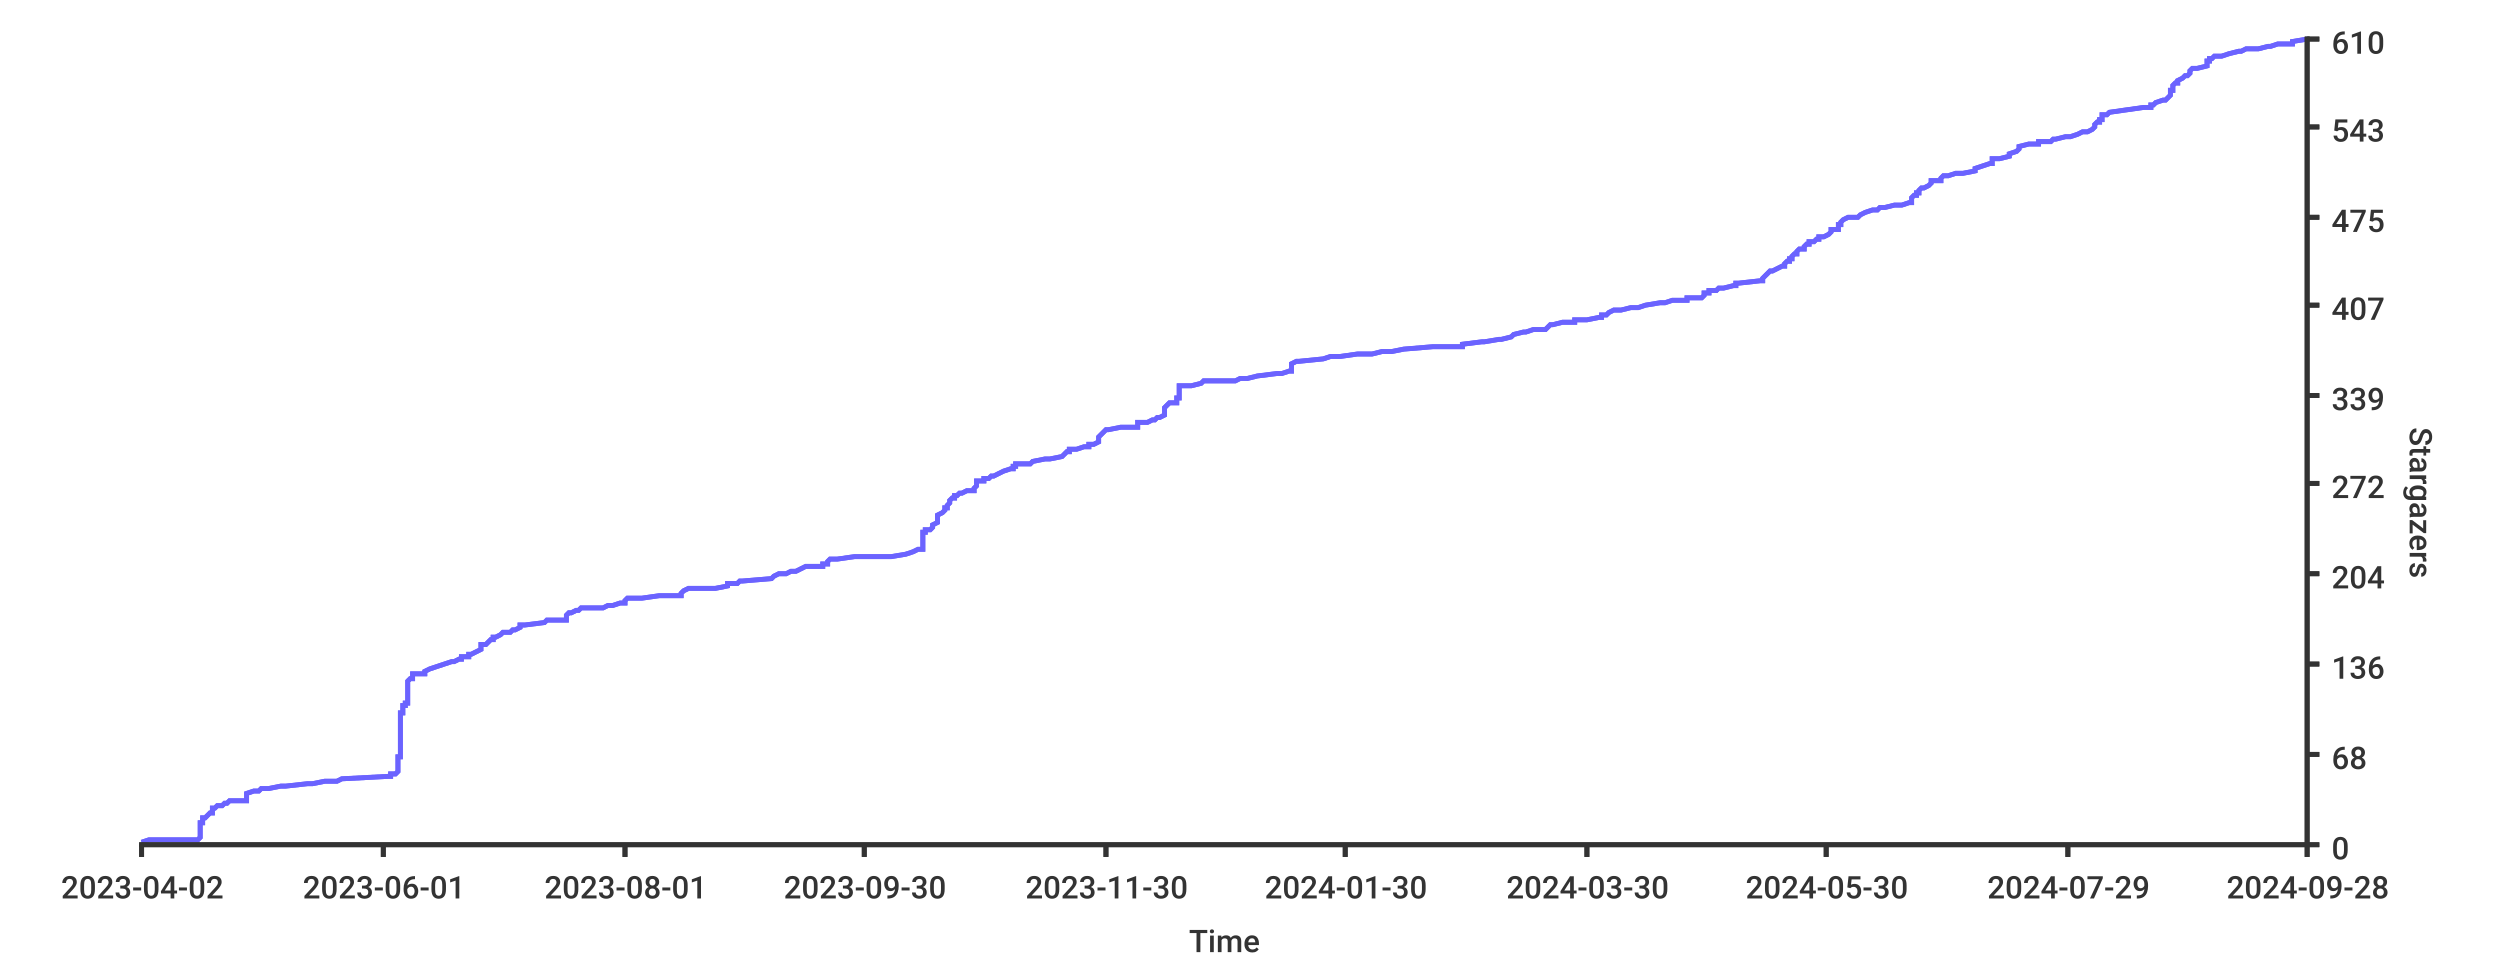
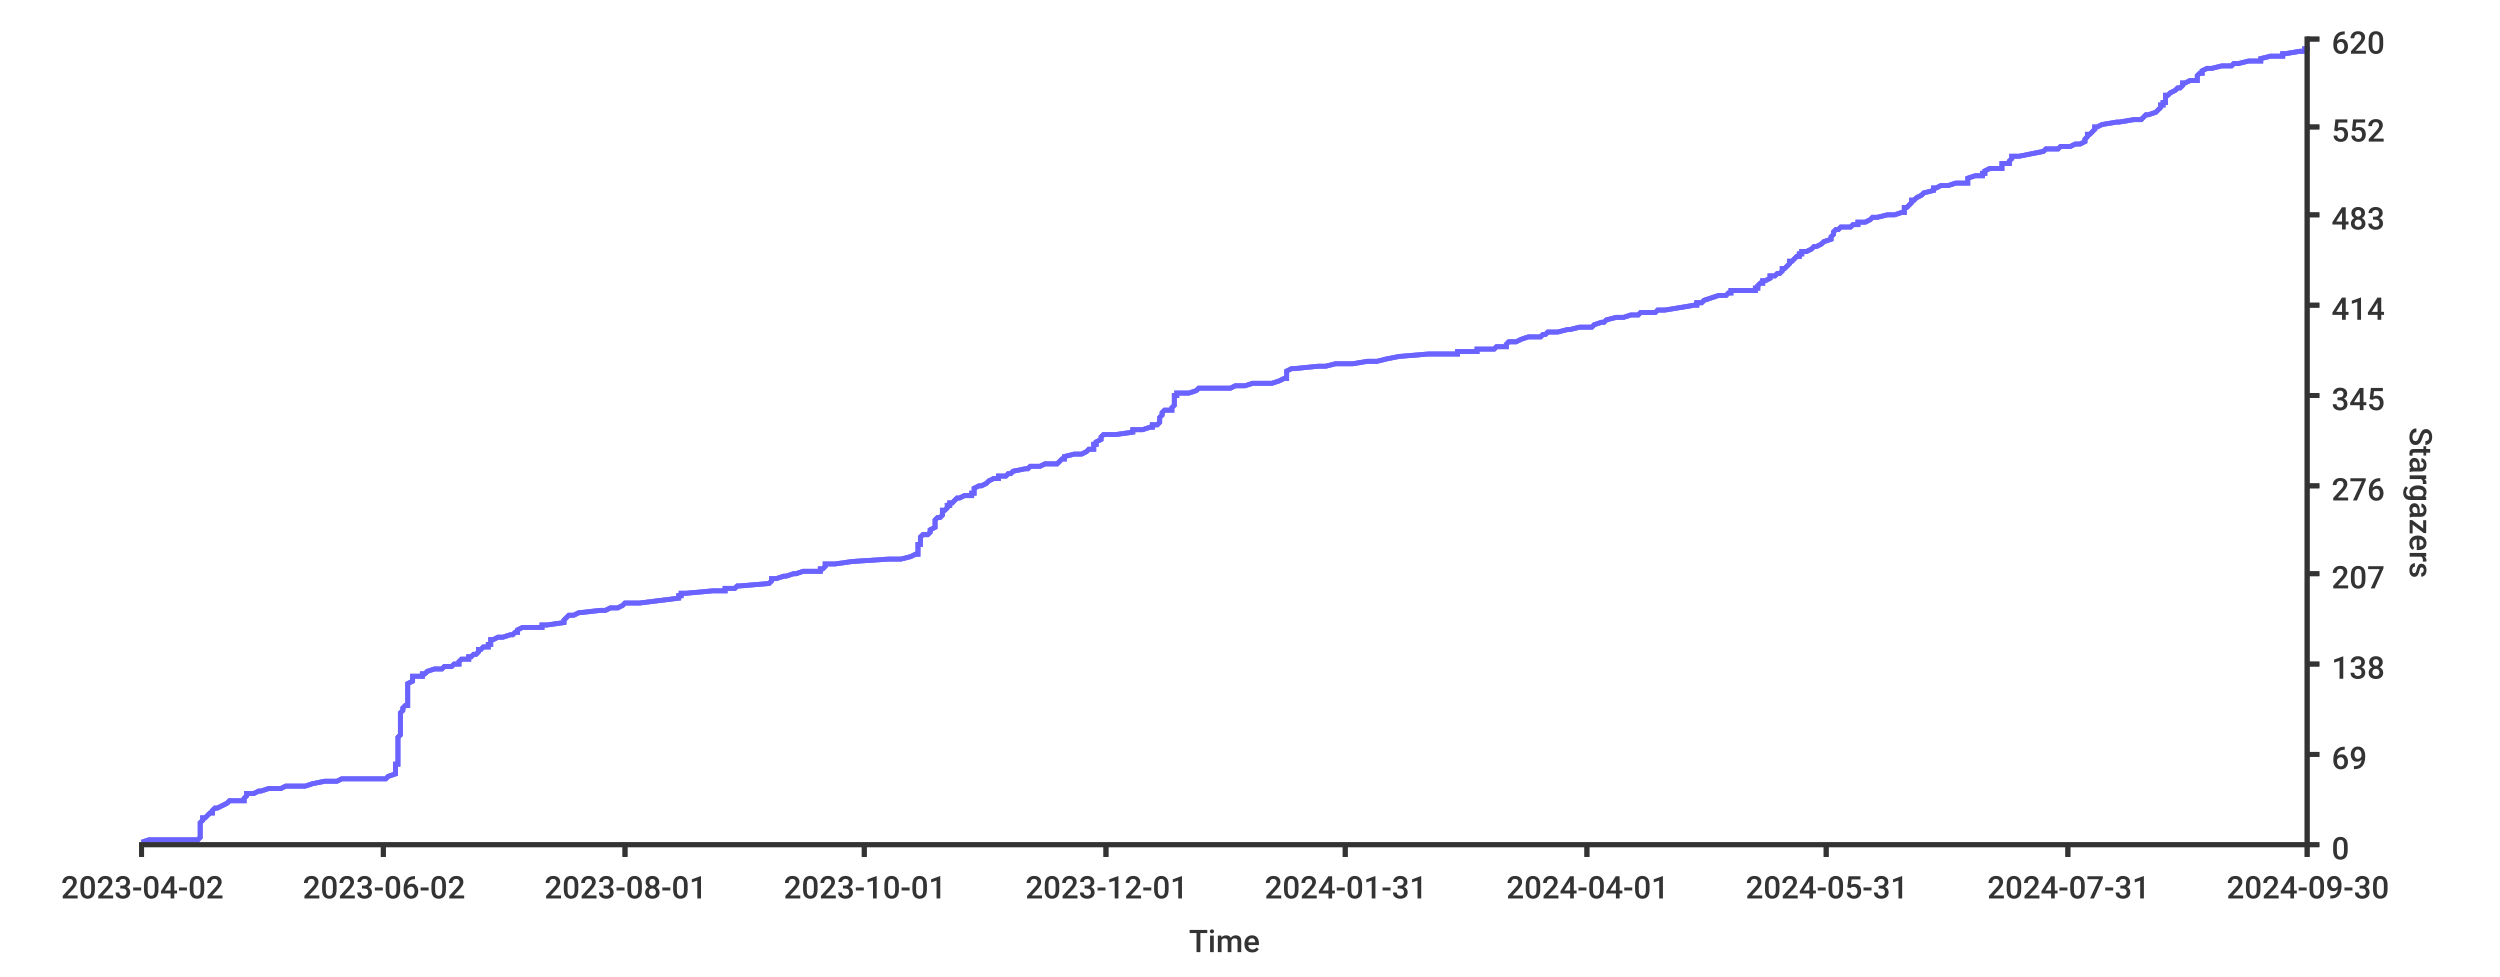
<svg xmlns="http://www.w3.org/2000/svg" width="1024px" height="400px">
  <style type="text/css">
path { fill: none; stroke: rgb(51,51,51); }
path.series { stroke: #6b63ff; }
rect.background { fill: rgb(255,255,255); stroke: none; }

text {
	stroke-width: 0;
	stroke: none;
	fill: rgba(51,51,51,1.0);
	font-size: 12.8px;
	font-family: 'Roboto Medium', sans-serif;
}
</style>
-   <rect height="400px" class="background" rx="8" x="0" y="0" width="1024px" />
-   <rect rx="8" x="0" y="0" width="1024px" height="400px" class="background" />
-   <path stroke-width="2" class="series" d="M 58 345 L 61 344 L 81 344 L 82 343 L 82 343 L 82 342 L 82 342 L 82 341 L 82 341 L 82 340 L 82 340 L 82 339 L 82 338 L 82 338 L 82 337 L 83 337 L 83 336 L 83 336 L 83 335 L 84 335 L 85 334 L 85 334 L 86 333 L 87 333 L 87 332 L 87 331 L 88 331 L 89 330 L 91 330 L 92 329 L 93 329 L 94 328 L 101 328 L 101 327 L 101 327 L 101 326 L 101 325 L 101 325 L 104 324 L 106 324 L 107 323 L 110 323 L 115 322 L 117 322 L 126 321 L 128 321 L 133 320 L 138 320 L 140 319 L 159 318 L 160 318 L 160 317 L 162 317 L 163 316 L 163 316 L 163 315 L 163 315 L 163 314 L 163 314 L 163 313 L 163 313 L 163 312 L 163 311 L 163 311 L 163 310 L 164 310 L 164 309 L 164 309 L 164 308 L 164 308 L 164 307 L 164 307 L 164 306 L 164 305 L 164 305 L 164 304 L 164 304 L 164 303 L 164 303 L 164 302 L 164 302 L 164 301 L 164 301 L 164 300 L 164 300 L 164 299 L 164 298 L 164 298 L 164 297 L 164 297 L 164 296 L 164 296 L 164 295 L 164 295 L 164 294 L 164 294 L 164 293 L 164 292 L 165 292 L 165 291 L 165 291 L 165 290 L 165 290 L 165 289 L 166 289 L 166 288 L 167 288 L 167 287 L 167 287 L 167 286 L 167 285 L 167 285 L 167 284 L 167 284 L 167 283 L 167 283 L 167 282 L 167 282 L 167 281 L 167 281 L 167 280 L 167 280 L 167 279 L 168 278 L 169 278 L 169 277 L 169 277 L 169 276 L 174 276 L 174 275 L 174 275 L 176 274 L 176 274 L 179 273 L 182 272 L 182 272 L 185 271 L 186 271 L 188 270 L 189 270 L 189 269 L 192 269 L 192 268 L 193 268 L 195 267 L 195 267 L 197 266 L 197 265 L 197 265 L 197 264 L 199 264 L 200 263 L 200 263 L 201 262 L 202 262 L 202 261 L 203 261 L 205 260 L 206 259 L 209 259 L 210 258 L 211 258 L 213 257 L 213 257 L 213 256 L 215 256 L 223 255 L 223 255 L 224 254 L 232 254 L 232 253 L 232 252 L 232 252 L 233 251 L 234 251 L 236 250 L 237 250 L 238 249 L 247 249 L 249 248 L 251 248 L 254 247 L 256 247 L 256 246 L 257 245 L 263 245 L 270 244 L 279 244 L 279 243 L 279 243 L 280 242 L 280 242 L 282 241 L 293 241 L 298 240 L 298 239 L 302 239 L 303 238 L 304 238 L 316 237 L 316 237 L 317 236 L 317 236 L 319 235 L 322 235 L 324 234 L 326 234 L 328 233 L 330 232 L 337 232 L 337 231 L 339 231 L 339 230 L 339 230 L 340 229 L 343 229 L 350 228 L 365 228 L 371 227 L 374 226 L 374 226 L 376 225 L 378 225 L 378 224 L 378 224 L 378 223 L 378 223 L 378 222 L 378 222 L 378 221 L 378 221 L 378 220 L 378 219 L 378 219 L 378 218 L 379 218 L 379 217 L 381 217 L 382 216 L 382 216 L 382 215 L 382 215 L 384 214 L 384 214 L 384 213 L 384 212 L 384 212 L 384 211 L 384 211 L 386 210 L 386 210 L 387 209 L 387 209 L 387 208 L 388 208 L 388 207 L 389 206 L 389 206 L 389 205 L 389 205 L 390 204 L 391 204 L 391 203 L 392 203 L 393 202 L 394 202 L 396 201 L 399 201 L 399 200 L 400 199 L 400 199 L 400 198 L 400 198 L 400 197 L 403 197 L 403 196 L 405 196 L 406 195 L 407 195 L 409 194 L 411 193 L 411 193 L 414 192 L 415 192 L 415 191 L 416 191 L 416 190 L 422 190 L 423 189 L 423 189 L 428 188 L 430 188 L 435 187 L 436 186 L 436 186 L 437 185 L 438 185 L 438 184 L 441 184 L 444 183 L 446 183 L 446 182 L 448 182 L 450 181 L 450 181 L 450 180 L 450 179 L 450 179 L 451 178 L 451 178 L 452 177 L 452 177 L 453 176 L 454 176 L 459 175 L 466 175 L 466 174 L 466 173 L 470 173 L 472 172 L 473 172 L 474 171 L 475 171 L 477 170 L 477 170 L 477 169 L 477 169 L 477 168 L 477 168 L 477 167 L 478 166 L 478 166 L 479 165 L 482 165 L 482 164 L 482 164 L 482 163 L 483 163 L 483 162 L 483 162 L 483 161 L 483 160 L 483 160 L 483 159 L 483 159 L 483 158 L 488 158 L 492 157 L 492 157 L 493 156 L 506 156 L 508 155 L 511 155 L 515 154 L 523 153 L 525 153 L 528 152 L 529 152 L 529 151 L 529 151 L 529 150 L 529 150 L 529 149 L 529 149 L 531 148 L 532 148 L 542 147 L 545 146 L 549 146 L 556 145 L 562 145 L 566 144 L 570 144 L 575 143 L 575 143 L 587 142 L 599 142 L 599 141 L 607 140 L 608 140 L 614 139 L 615 139 L 619 138 L 619 138 L 620 137 L 620 137 L 624 136 L 625 136 L 628 135 L 633 135 L 634 134 L 635 133 L 636 133 L 640 132 L 645 132 L 645 131 L 650 131 L 655 130 L 656 130 L 656 129 L 658 129 L 659 128 L 661 127 L 664 127 L 668 126 L 671 126 L 674 125 L 674 125 L 680 124 L 682 124 L 685 123 L 691 123 L 691 122 L 697 122 L 698 121 L 698 120 L 700 120 L 700 119 L 703 119 L 704 118 L 706 118 L 710 117 L 711 117 L 711 116 L 712 116 L 721 115 L 722 115 L 722 114 L 723 113 L 723 113 L 724 112 L 724 112 L 725 111 L 726 111 L 728 110 L 728 110 L 730 109 L 731 109 L 731 108 L 732 107 L 733 107 L 733 106 L 734 106 L 734 105 L 734 105 L 735 104 L 736 104 L 736 103 L 736 103 L 737 102 L 739 102 L 739 101 L 740 100 L 741 100 L 741 99 L 743 99 L 744 98 L 745 98 L 745 97 L 747 97 L 749 96 L 749 96 L 750 95 L 750 94 L 753 94 L 753 93 L 753 93 L 753 92 L 754 92 L 754 91 L 754 91 L 755 90 L 755 90 L 757 89 L 761 89 L 762 88 L 764 87 L 764 87 L 767 86 L 769 86 L 770 85 L 772 85 L 776 84 L 779 84 L 782 83 L 783 83 L 783 82 L 783 82 L 783 81 L 784 80 L 785 80 L 785 79 L 786 79 L 786 78 L 786 78 L 787 77 L 788 77 L 790 76 L 790 76 L 791 75 L 791 74 L 795 74 L 795 73 L 795 73 L 796 72 L 798 72 L 801 71 L 804 71 L 809 70 L 809 70 L 809 69 L 809 69 L 812 68 L 815 67 L 816 67 L 816 66 L 816 66 L 816 65 L 819 65 L 823 64 L 823 64 L 823 63 L 823 63 L 826 62 L 827 61 L 827 61 L 827 60 L 827 60 L 831 59 L 835 59 L 835 58 L 840 58 L 841 57 L 842 57 L 846 56 L 848 56 L 851 55 L 853 54 L 855 54 L 857 53 L 857 53 L 858 52 L 858 52 L 858 51 L 858 51 L 859 50 L 860 50 L 860 49 L 861 49 L 861 48 L 861 47 L 863 47 L 864 46 L 864 46 L 871 45 L 871 45 L 878 44 L 881 44 L 881 43 L 882 43 L 883 42 L 886 41 L 887 41 L 888 40 L 888 40 L 889 39 L 889 39 L 889 38 L 889 38 L 889 37 L 890 37 L 890 36 L 890 36 L 890 35 L 891 34 L 892 34 L 892 33 L 892 33 L 894 32 L 894 32 L 895 31 L 896 31 L 897 30 L 897 30 L 897 29 L 898 28 L 900 28 L 904 27 L 904 27 L 904 26 L 904 26 L 904 25 L 905 25 L 905 24 L 906 24 L 907 23 L 910 23 L 913 22 L 917 21 L 918 21 L 920 20 L 925 20 L 929 19 L 930 19 L 933 18 L 939 18 L 939 17 L 939 17 L 945 16" />
-   <path stroke-width="2" class="series" d="M 58 345 L 61 344 L 81 344 L 82 343 L 82 343 L 82 342 L 82 342 L 82 341 L 82 341 L 82 340 L 82 340 L 82 339 L 82 338 L 82 338 L 82 337 L 83 337 L 83 336 L 83 336 L 83 335 L 84 335 L 85 334 L 85 334 L 86 333 L 87 333 L 87 332 L 87 331 L 88 331 L 89 330 L 91 330 L 92 329 L 93 329 L 94 328 L 101 328 L 101 327 L 101 327 L 101 326 L 101 325 L 101 325 L 104 324 L 106 324 L 107 323 L 110 323 L 115 322 L 117 322 L 126 321 L 128 321 L 133 320 L 138 320 L 140 319 L 159 318 L 160 318 L 160 317 L 162 317 L 163 316 L 163 316 L 163 315 L 163 315 L 163 314 L 163 314 L 163 313 L 163 313 L 163 312 L 163 311 L 163 311 L 163 310 L 164 310 L 164 309 L 164 309 L 164 308 L 164 308 L 164 307 L 164 307 L 164 306 L 164 305 L 164 305 L 164 304 L 164 304 L 164 303 L 164 303 L 164 302 L 164 302 L 164 301 L 164 301 L 164 300 L 164 300 L 164 299 L 164 298 L 164 298 L 164 297 L 164 297 L 164 296 L 164 296 L 164 295 L 164 295 L 164 294 L 164 294 L 164 293 L 164 292 L 165 292 L 165 291 L 165 291 L 165 290 L 165 290 L 165 289 L 166 289 L 166 288 L 167 288 L 167 287 L 167 287 L 167 286 L 167 285 L 167 285 L 167 284 L 167 284 L 167 283 L 167 283 L 167 282 L 167 282 L 167 281 L 167 281 L 167 280 L 167 280 L 167 279 L 168 278 L 169 278 L 169 277 L 169 277 L 169 276 L 174 276 L 174 275 L 174 275 L 176 274 L 176 274 L 179 273 L 182 272 L 182 272 L 185 271 L 186 271 L 188 270 L 189 270 L 189 269 L 192 269 L 192 268 L 193 268 L 195 267 L 195 267 L 197 266 L 197 265 L 197 265 L 197 264 L 199 264 L 200 263 L 200 263 L 201 262 L 202 262 L 202 261 L 203 261 L 205 260 L 206 259 L 209 259 L 210 258 L 211 258 L 213 257 L 213 257 L 213 256 L 215 256 L 223 255 L 223 255 L 224 254 L 232 254 L 232 253 L 232 252 L 232 252 L 233 251 L 234 251 L 236 250 L 237 250 L 238 249 L 247 249 L 249 248 L 251 248 L 254 247 L 256 247 L 256 246 L 257 245 L 263 245 L 270 244 L 279 244 L 279 243 L 279 243 L 280 242 L 280 242 L 282 241 L 293 241 L 298 240 L 298 239 L 302 239 L 303 238 L 304 238 L 316 237 L 316 237 L 317 236 L 317 236 L 319 235 L 322 235 L 324 234 L 326 234 L 328 233 L 330 232 L 337 232 L 337 231 L 339 231 L 339 230 L 339 230 L 340 229 L 343 229 L 350 228 L 365 228 L 371 227 L 374 226 L 374 226 L 376 225 L 378 225 L 378 224 L 378 224 L 378 223 L 378 223 L 378 222 L 378 222 L 378 221 L 378 221 L 378 220 L 378 219 L 378 219 L 378 218 L 379 218 L 379 217 L 381 217 L 382 216 L 382 216 L 382 215 L 382 215 L 384 214 L 384 214 L 384 213 L 384 212 L 384 212 L 384 211 L 384 211 L 386 210 L 386 210 L 387 209 L 387 209 L 387 208 L 388 208 L 388 207 L 389 206 L 389 206 L 389 205 L 389 205 L 390 204 L 391 204 L 391 203 L 392 203 L 393 202 L 394 202 L 396 201 L 399 201 L 399 200 L 400 199 L 400 199 L 400 198 L 400 198 L 400 197 L 403 197 L 403 196 L 405 196 L 406 195 L 407 195 L 409 194 L 411 193 L 411 193 L 414 192 L 415 192 L 415 191 L 416 191 L 416 190 L 422 190 L 423 189 L 423 189 L 428 188 L 430 188 L 435 187 L 436 186 L 436 186 L 437 185 L 438 185 L 438 184 L 441 184 L 444 183 L 446 183 L 446 182 L 448 182 L 450 181 L 450 181 L 450 180 L 450 179 L 450 179 L 451 178 L 451 178 L 452 177 L 452 177 L 453 176 L 454 176 L 459 175 L 466 175 L 466 174 L 466 173 L 470 173 L 472 172 L 473 172 L 474 171 L 475 171 L 477 170 L 477 170 L 477 169 L 477 169 L 477 168 L 477 168 L 477 167 L 478 166 L 478 166 L 479 165 L 482 165 L 482 164 L 482 164 L 482 163 L 483 163 L 483 162 L 483 162 L 483 161 L 483 160 L 483 160 L 483 159 L 483 159 L 483 158 L 488 158 L 492 157 L 492 157 L 493 156 L 506 156 L 508 155 L 511 155 L 515 154 L 523 153 L 525 153 L 528 152 L 529 152 L 529 151 L 529 151 L 529 150 L 529 150 L 529 149 L 529 149 L 531 148 L 532 148 L 542 147 L 545 146 L 549 146 L 556 145 L 562 145 L 566 144 L 570 144 L 575 143 L 575 143 L 587 142 L 599 142 L 599 141 L 607 140 L 608 140 L 614 139 L 615 139 L 619 138 L 619 138 L 620 137 L 620 137 L 624 136 L 625 136 L 628 135 L 633 135 L 634 134 L 635 133 L 636 133 L 640 132 L 645 132 L 645 131 L 650 131 L 655 130 L 656 130 L 656 129 L 658 129 L 659 128 L 661 127 L 664 127 L 668 126 L 671 126 L 674 125 L 674 125 L 680 124 L 682 124 L 685 123 L 691 123 L 691 122 L 697 122 L 698 121 L 698 120 L 700 120 L 700 119 L 703 119 L 704 118 L 706 118 L 710 117 L 711 117 L 711 116 L 712 116 L 721 115 L 722 115 L 722 114 L 723 113 L 723 113 L 724 112 L 724 112 L 725 111 L 726 111 L 728 110 L 728 110 L 730 109 L 731 109 L 731 108 L 732 107 L 733 107 L 733 106 L 734 106 L 734 105 L 734 105 L 735 104 L 736 104 L 736 103 L 736 103 L 737 102 L 739 102 L 739 101 L 740 100 L 741 100 L 741 99 L 743 99 L 744 98 L 745 98 L 745 97 L 747 97 L 749 96 L 749 96 L 750 95 L 750 94 L 753 94 L 753 93 L 753 93 L 753 92 L 754 92 L 754 91 L 754 91 L 755 90 L 755 90 L 757 89 L 761 89 L 762 88 L 764 87 L 764 87 L 767 86 L 769 86 L 770 85 L 772 85 L 776 84 L 779 84 L 782 83 L 783 83 L 783 82 L 783 82 L 783 81 L 784 80 L 785 80 L 785 79 L 786 79 L 786 78 L 786 78 L 787 77 L 788 77 L 790 76 L 790 76 L 791 75 L 791 74 L 795 74 L 795 73 L 795 73 L 796 72 L 798 72 L 801 71 L 804 71 L 809 70 L 809 70 L 809 69 L 809 69 L 812 68 L 815 67 L 816 67 L 816 66 L 816 66 L 816 65 L 819 65 L 823 64 L 823 64 L 823 63 L 823 63 L 826 62 L 827 61 L 827 61 L 827 60 L 827 60 L 831 59 L 835 59 L 835 58 L 840 58 L 841 57 L 842 57 L 846 56 L 848 56 L 851 55 L 853 54 L 855 54 L 857 53 L 857 53 L 858 52 L 858 52 L 858 51 L 858 51 L 859 50 L 860 50 L 860 49 L 861 49 L 861 48 L 861 47 L 863 47 L 864 46 L 864 46 L 871 45 L 871 45 L 878 44 L 881 44 L 881 43 L 882 43 L 883 42 L 886 41 L 887 41 L 888 40 L 888 40 L 889 39 L 889 39 L 889 38 L 889 38 L 889 37 L 890 37 L 890 36 L 890 36 L 890 35 L 891 34 L 892 34 L 892 33 L 892 33 L 894 32 L 894 32 L 895 31 L 896 31 L 897 30 L 897 30 L 897 29 L 898 28 L 900 28 L 904 27 L 904 27 L 904 26 L 904 26 L 904 25 L 905 25 L 905 24 L 906 24 L 907 23 L 910 23 L 913 22 L 917 21 L 918 21 L 920 20 L 925 20 L 929 19 L 930 19 L 933 18 L 939 18 L 939 17 L 939 17 L 945 16" />
-   <path stroke-width="2" d="M 945 346 L 945 15" />
+   <rect x="0" y="0" width="1024px" height="400px" class="background" rx="8" />
+   <rect x="0" y="0" width="1024px" height="400px" class="background" rx="8" />
+   <path stroke-width="2" class="series" d="M 58 345 L 61 344 L 81 344 L 82 343 L 82 343 L 82 342 L 82 342 L 82 341 L 82 341 L 82 340 L 82 340 L 82 339 L 82 339 L 82 338 L 82 338 L 82 337 L 83 336 L 83 336 L 83 335 L 84 335 L 85 334 L 85 334 L 86 333 L 87 333 L 87 332 L 87 332 L 88 331 L 89 331 L 91 330 L 91 330 L 93 329 L 94 328 L 100 328 L 100 327 L 100 327 L 101 326 L 101 326 L 101 325 L 104 325 L 106 324 L 107 324 L 110 323 L 115 323 L 117 322 L 125 322 L 128 321 L 133 320 L 138 320 L 140 319 L 158 319 L 159 318 L 159 318 L 162 317 L 162 317 L 162 316 L 162 316 L 162 315 L 162 315 L 162 314 L 162 314 L 162 313 L 163 313 L 163 312 L 163 311 L 163 311 L 163 310 L 163 310 L 163 309 L 163 309 L 163 308 L 163 308 L 163 307 L 163 307 L 163 306 L 163 306 L 163 305 L 163 305 L 163 304 L 163 303 L 163 303 L 163 302 L 163 302 L 164 301 L 164 301 L 164 300 L 164 300 L 164 299 L 164 299 L 164 298 L 164 298 L 164 297 L 164 297 L 164 296 L 164 295 L 164 295 L 164 294 L 164 294 L 164 293 L 164 293 L 164 292 L 164 292 L 165 291 L 165 291 L 165 290 L 165 290 L 166 289 L 167 289 L 167 288 L 167 287 L 167 287 L 167 286 L 167 286 L 167 285 L 167 285 L 167 284 L 167 284 L 167 283 L 167 283 L 167 282 L 167 282 L 167 281 L 167 281 L 167 280 L 167 280 L 169 279 L 169 278 L 169 278 L 169 277 L 173 277 L 173 276 L 174 276 L 175 275 L 175 275 L 178 274 L 181 274 L 182 273 L 185 273 L 186 272 L 188 272 L 188 271 L 189 270 L 192 270 L 192 269 L 193 269 L 194 268 L 195 268 L 196 267 L 196 267 L 196 266 L 197 266 L 198 265 L 200 265 L 200 264 L 201 264 L 201 263 L 201 262 L 202 262 L 204 261 L 206 261 L 209 260 L 210 260 L 211 259 L 212 259 L 212 258 L 212 258 L 214 257 L 222 257 L 222 256 L 224 256 L 231 255 L 231 254 L 231 254 L 232 253 L 232 253 L 233 252 L 235 252 L 237 251 L 237 251 L 246 250 L 248 250 L 250 249 L 253 249 L 255 248 L 255 248 L 256 247 L 262 247 L 270 246 L 278 245 L 278 245 L 278 244 L 279 244 L 279 243 L 281 243 L 292 242 L 297 242 L 297 241 L 301 241 L 302 240 L 303 240 L 315 239 L 315 239 L 316 238 L 316 237 L 318 237 L 321 236 L 322 236 L 325 235 L 326 235 L 329 234 L 336 234 L 336 233 L 337 233 L 338 232 L 338 232 L 338 231 L 342 231 L 349 230 L 364 229 L 369 229 L 373 228 L 373 228 L 375 227 L 376 227 L 376 226 L 376 226 L 376 225 L 376 225 L 376 224 L 376 224 L 376 223 L 377 223 L 377 222 L 377 221 L 377 221 L 377 220 L 377 220 L 378 219 L 380 219 L 381 218 L 381 218 L 381 217 L 381 217 L 383 216 L 383 216 L 383 215 L 383 215 L 383 214 L 383 214 L 383 213 L 384 212 L 385 212 L 386 211 L 386 211 L 386 210 L 386 210 L 386 209 L 387 209 L 388 208 L 388 208 L 388 207 L 389 207 L 389 206 L 390 206 L 391 205 L 392 204 L 393 204 L 395 203 L 398 203 L 398 202 L 399 202 L 399 201 L 399 201 L 399 200 L 399 200 L 401 199 L 402 199 L 404 198 L 404 198 L 405 197 L 407 196 L 409 196 L 409 195 L 412 195 L 413 194 L 414 194 L 415 193 L 415 193 L 420 192 L 421 192 L 422 191 L 426 191 L 428 190 L 433 190 L 434 189 L 435 188 L 436 188 L 436 187 L 436 187 L 440 186 L 443 186 L 445 185 L 445 185 L 446 184 L 448 184 L 448 183 L 448 183 L 448 182 L 449 182 L 449 181 L 449 181 L 451 180 L 451 179 L 451 179 L 452 178 L 457 178 L 464 177 L 464 177 L 464 176 L 468 176 L 471 175 L 472 175 L 472 174 L 474 174 L 475 173 L 475 173 L 475 172 L 475 171 L 475 171 L 476 170 L 476 170 L 476 169 L 476 169 L 477 168 L 480 168 L 480 167 L 480 167 L 481 166 L 481 166 L 481 165 L 481 165 L 481 164 L 481 163 L 481 163 L 481 162 L 482 162 L 482 161 L 487 161 L 490 160 L 490 160 L 491 159 L 504 159 L 506 158 L 510 158 L 513 157 L 521 157 L 524 156 L 526 155 L 527 155 L 527 154 L 527 154 L 527 153 L 527 153 L 527 152 L 527 152 L 529 151 L 530 151 L 540 150 L 543 150 L 547 149 L 554 149 L 560 148 L 564 148 L 568 147 L 573 146 L 573 146 L 585 145 L 597 145 L 597 144 L 605 144 L 605 143 L 612 143 L 613 142 L 617 142 L 617 141 L 617 141 L 618 140 L 621 140 L 623 139 L 626 138 L 631 138 L 632 137 L 633 137 L 634 136 L 638 136 L 642 135 L 643 135 L 647 134 L 652 134 L 653 133 L 653 133 L 656 132 L 657 132 L 658 131 L 662 130 L 665 130 L 668 129 L 671 129 L 672 128 L 678 128 L 679 127 L 682 127 L 688 126 L 688 126 L 694 125 L 695 125 L 695 124 L 697 124 L 698 123 L 701 122 L 701 122 L 704 121 L 707 121 L 708 120 L 709 120 L 709 119 L 719 119 L 719 118 L 720 118 L 720 117 L 720 117 L 721 116 L 722 116 L 722 115 L 723 115 L 725 114 L 725 113 L 727 113 L 728 112 L 729 112 L 730 111 L 730 111 L 730 110 L 731 110 L 732 109 L 732 109 L 733 108 L 733 108 L 733 107 L 734 107 L 735 106 L 736 105 L 737 105 L 737 104 L 738 104 L 738 103 L 740 103 L 742 102 L 742 102 L 743 101 L 744 101 L 746 100 L 746 100 L 747 99 L 747 99 L 750 98 L 750 97 L 750 97 L 751 96 L 751 96 L 751 95 L 751 95 L 752 94 L 753 94 L 754 93 L 758 93 L 759 92 L 761 92 L 761 91 L 764 91 L 766 90 L 767 89 L 769 89 L 773 88 L 776 88 L 779 87 L 780 87 L 780 86 L 780 86 L 780 85 L 781 85 L 782 84 L 782 84 L 783 83 L 783 83 L 783 82 L 784 82 L 785 81 L 787 80 L 787 80 L 788 79 L 788 79 L 792 78 L 792 78 L 792 77 L 793 77 L 795 76 L 798 76 L 801 75 L 806 75 L 806 74 L 806 74 L 806 73 L 809 72 L 812 72 L 812 71 L 813 71 L 813 70 L 813 70 L 815 69 L 820 69 L 820 68 L 820 68 L 820 67 L 823 67 L 823 66 L 823 66 L 824 65 L 824 64 L 827 64 L 832 63 L 832 63 L 837 62 L 837 62 L 838 61 L 843 61 L 844 60 L 848 60 L 850 59 L 852 59 L 854 58 L 854 58 L 854 57 L 855 56 L 855 56 L 855 55 L 856 55 L 857 54 L 857 54 L 858 53 L 858 53 L 858 52 L 859 52 L 861 51 L 861 51 L 867 50 L 868 50 L 874 49 L 877 49 L 878 48 L 879 47 L 880 47 L 883 46 L 883 46 L 884 45 L 884 45 L 885 44 L 885 44 L 885 43 L 886 43 L 886 42 L 887 42 L 887 41 L 887 41 L 887 40 L 887 39 L 888 39 L 889 38 L 889 38 L 891 37 L 891 37 L 892 36 L 893 36 L 894 35 L 894 35 L 894 34 L 895 34 L 897 33 L 900 33 L 900 32 L 900 31 L 900 31 L 901 30 L 902 30 L 902 29 L 902 29 L 904 28 L 906 28 L 910 27 L 914 27 L 915 26 L 917 26 L 921 25 L 926 25 L 926 24 L 930 23 L 935 23 L 935 22 L 936 22 L 942 21 L 944 21 L 944 20 L 945 20 L 945 19" />
+   <path stroke-width="2" class="series" d="M 58 345 L 61 344 L 81 344 L 82 343 L 82 343 L 82 342 L 82 342 L 82 341 L 82 341 L 82 340 L 82 340 L 82 339 L 82 339 L 82 338 L 82 338 L 82 337 L 83 336 L 83 336 L 83 335 L 84 335 L 85 334 L 85 334 L 86 333 L 87 333 L 87 332 L 87 332 L 88 331 L 89 331 L 91 330 L 91 330 L 93 329 L 94 328 L 100 328 L 100 327 L 100 327 L 101 326 L 101 326 L 101 325 L 104 325 L 106 324 L 107 324 L 110 323 L 115 323 L 117 322 L 125 322 L 128 321 L 133 320 L 138 320 L 140 319 L 158 319 L 159 318 L 159 318 L 162 317 L 162 317 L 162 316 L 162 316 L 162 315 L 162 315 L 162 314 L 162 314 L 162 313 L 163 313 L 163 312 L 163 311 L 163 311 L 163 310 L 163 310 L 163 309 L 163 309 L 163 308 L 163 308 L 163 307 L 163 307 L 163 306 L 163 306 L 163 305 L 163 305 L 163 304 L 163 303 L 163 303 L 163 302 L 163 302 L 164 301 L 164 301 L 164 300 L 164 300 L 164 299 L 164 299 L 164 298 L 164 298 L 164 297 L 164 297 L 164 296 L 164 295 L 164 295 L 164 294 L 164 294 L 164 293 L 164 293 L 164 292 L 164 292 L 165 291 L 165 291 L 165 290 L 165 290 L 166 289 L 167 289 L 167 288 L 167 287 L 167 287 L 167 286 L 167 286 L 167 285 L 167 285 L 167 284 L 167 284 L 167 283 L 167 283 L 167 282 L 167 282 L 167 281 L 167 281 L 167 280 L 167 280 L 169 279 L 169 278 L 169 278 L 169 277 L 173 277 L 173 276 L 174 276 L 175 275 L 175 275 L 178 274 L 181 274 L 182 273 L 185 273 L 186 272 L 188 272 L 188 271 L 189 270 L 192 270 L 192 269 L 193 269 L 194 268 L 195 268 L 196 267 L 196 267 L 196 266 L 197 266 L 198 265 L 200 265 L 200 264 L 201 264 L 201 263 L 201 262 L 202 262 L 204 261 L 206 261 L 209 260 L 210 260 L 211 259 L 212 259 L 212 258 L 212 258 L 214 257 L 222 257 L 222 256 L 224 256 L 231 255 L 231 254 L 231 254 L 232 253 L 232 253 L 233 252 L 235 252 L 237 251 L 237 251 L 246 250 L 248 250 L 250 249 L 253 249 L 255 248 L 255 248 L 256 247 L 262 247 L 270 246 L 278 245 L 278 245 L 278 244 L 279 244 L 279 243 L 281 243 L 292 242 L 297 242 L 297 241 L 301 241 L 302 240 L 303 240 L 315 239 L 315 239 L 316 238 L 316 237 L 318 237 L 321 236 L 322 236 L 325 235 L 326 235 L 329 234 L 336 234 L 336 233 L 337 233 L 338 232 L 338 232 L 338 231 L 342 231 L 349 230 L 364 229 L 369 229 L 373 228 L 373 228 L 375 227 L 376 227 L 376 226 L 376 226 L 376 225 L 376 225 L 376 224 L 376 224 L 376 223 L 377 223 L 377 222 L 377 221 L 377 221 L 377 220 L 377 220 L 378 219 L 380 219 L 381 218 L 381 218 L 381 217 L 381 217 L 383 216 L 383 216 L 383 215 L 383 215 L 383 214 L 383 214 L 383 213 L 384 212 L 385 212 L 386 211 L 386 211 L 386 210 L 386 210 L 386 209 L 387 209 L 388 208 L 388 208 L 388 207 L 389 207 L 389 206 L 390 206 L 391 205 L 392 204 L 393 204 L 395 203 L 398 203 L 398 202 L 399 202 L 399 201 L 399 201 L 399 200 L 399 200 L 401 199 L 402 199 L 404 198 L 404 198 L 405 197 L 407 196 L 409 196 L 409 195 L 412 195 L 413 194 L 414 194 L 415 193 L 415 193 L 420 192 L 421 192 L 422 191 L 426 191 L 428 190 L 433 190 L 434 189 L 435 188 L 436 188 L 436 187 L 436 187 L 440 186 L 443 186 L 445 185 L 445 185 L 446 184 L 448 184 L 448 183 L 448 183 L 448 182 L 449 182 L 449 181 L 449 181 L 451 180 L 451 179 L 451 179 L 452 178 L 457 178 L 464 177 L 464 177 L 464 176 L 468 176 L 471 175 L 472 175 L 472 174 L 474 174 L 475 173 L 475 173 L 475 172 L 475 171 L 475 171 L 476 170 L 476 170 L 476 169 L 476 169 L 477 168 L 480 168 L 480 167 L 480 167 L 481 166 L 481 166 L 481 165 L 481 165 L 481 164 L 481 163 L 481 163 L 481 162 L 482 162 L 482 161 L 487 161 L 490 160 L 490 160 L 491 159 L 504 159 L 506 158 L 510 158 L 513 157 L 521 157 L 524 156 L 526 155 L 527 155 L 527 154 L 527 154 L 527 153 L 527 153 L 527 152 L 527 152 L 529 151 L 530 151 L 540 150 L 543 150 L 547 149 L 554 149 L 560 148 L 564 148 L 568 147 L 573 146 L 573 146 L 585 145 L 597 145 L 597 144 L 605 144 L 605 143 L 612 143 L 613 142 L 617 142 L 617 141 L 617 141 L 618 140 L 621 140 L 623 139 L 626 138 L 631 138 L 632 137 L 633 137 L 634 136 L 638 136 L 642 135 L 643 135 L 647 134 L 652 134 L 653 133 L 653 133 L 656 132 L 657 132 L 658 131 L 662 130 L 665 130 L 668 129 L 671 129 L 672 128 L 678 128 L 679 127 L 682 127 L 688 126 L 688 126 L 694 125 L 695 125 L 695 124 L 697 124 L 698 123 L 701 122 L 701 122 L 704 121 L 707 121 L 708 120 L 709 120 L 709 119 L 719 119 L 719 118 L 720 118 L 720 117 L 720 117 L 721 116 L 722 116 L 722 115 L 723 115 L 725 114 L 725 113 L 727 113 L 728 112 L 729 112 L 730 111 L 730 111 L 730 110 L 731 110 L 732 109 L 732 109 L 733 108 L 733 108 L 733 107 L 734 107 L 735 106 L 736 105 L 737 105 L 737 104 L 738 104 L 738 103 L 740 103 L 742 102 L 742 102 L 743 101 L 744 101 L 746 100 L 746 100 L 747 99 L 747 99 L 750 98 L 750 97 L 750 97 L 751 96 L 751 96 L 751 95 L 751 95 L 752 94 L 753 94 L 754 93 L 758 93 L 759 92 L 761 92 L 761 91 L 764 91 L 766 90 L 767 89 L 769 89 L 773 88 L 776 88 L 779 87 L 780 87 L 780 86 L 780 86 L 780 85 L 781 85 L 782 84 L 782 84 L 783 83 L 783 83 L 783 82 L 784 82 L 785 81 L 787 80 L 787 80 L 788 79 L 788 79 L 792 78 L 792 78 L 792 77 L 793 77 L 795 76 L 798 76 L 801 75 L 806 75 L 806 74 L 806 74 L 806 73 L 809 72 L 812 72 L 812 71 L 813 71 L 813 70 L 813 70 L 815 69 L 820 69 L 820 68 L 820 68 L 820 67 L 823 67 L 823 66 L 823 66 L 824 65 L 824 64 L 827 64 L 832 63 L 832 63 L 837 62 L 837 62 L 838 61 L 843 61 L 844 60 L 848 60 L 850 59 L 852 59 L 854 58 L 854 58 L 854 57 L 855 56 L 855 56 L 855 55 L 856 55 L 857 54 L 857 54 L 858 53 L 858 53 L 858 52 L 859 52 L 861 51 L 861 51 L 867 50 L 868 50 L 874 49 L 877 49 L 878 48 L 879 47 L 880 47 L 883 46 L 883 46 L 884 45 L 884 45 L 885 44 L 885 44 L 885 43 L 886 43 L 886 42 L 887 42 L 887 41 L 887 41 L 887 40 L 887 39 L 888 39 L 889 38 L 889 38 L 891 37 L 891 37 L 892 36 L 893 36 L 894 35 L 894 35 L 894 34 L 895 34 L 897 33 L 900 33 L 900 32 L 900 31 L 900 31 L 901 30 L 902 30 L 902 29 L 902 29 L 904 28 L 906 28 L 910 27 L 914 27 L 915 26 L 917 26 L 921 25 L 926 25 L 926 24 L 930 23 L 935 23 L 935 22 L 936 22 L 942 21 L 944 21 L 944 20 L 945 20 L 945 19" />
+   <path d="M 945 346 L 945 15" stroke-width="2" />
  <path stroke-width="2" d="M 945 346 L 945 15" />
  <path stroke-width="2" d="M 945 346 L 950 346" />
  <path stroke-width="2" d="M 945 346 L 950 346" />
  <text x="955" y="352">0</text>
  <path stroke-width="2" d="M 945 309 L 950 309" />
  <path stroke-width="2" d="M 945 309 L 950 309" />
-   <text x="955" y="315">68</text>
+   <text x="955" y="315">69</text>
  <path stroke-width="2" d="M 945 272 L 950 272" />
  <path stroke-width="2" d="M 945 272 L 950 272" />
-   <text x="955" y="278">136</text>
+   <text y="278" x="955">138</text>
  <path stroke-width="2" d="M 945 235 L 950 235" />
  <path stroke-width="2" d="M 945 235 L 950 235" />
-   <text x="955" y="241">204</text>
-   <path stroke-width="2" d="M 945 198 L 950 198" />
-   <path stroke-width="2" d="M 945 198 L 950 198" />
-   <text x="955" y="204">272</text>
+   <text x="955" y="241">207</text>
+   <path d="M 945 199 L 950 199" stroke-width="2" />
+   <path stroke-width="2" d="M 945 199 L 950 199" />
+   <text x="955" y="205">276</text>
  <path stroke-width="2" d="M 945 162 L 950 162" />
  <path stroke-width="2" d="M 945 162 L 950 162" />
-   <text x="955" y="168">339</text>
+   <text x="955" y="168">345</text>
  <path stroke-width="2" d="M 945 125 L 950 125" />
  <path stroke-width="2" d="M 945 125 L 950 125" />
-   <text y="131" x="955">407</text>
-   <path stroke-width="2" d="M 945 89 L 950 89" />
-   <path stroke-width="2" d="M 945 89 L 950 89" />
-   <text x="955" y="95">475</text>
+   <text x="955" y="131">414</text>
+   <path stroke-width="2" d="M 945 88 L 950 88" />
+   <path d="M 945 88 L 950 88" stroke-width="2" />
+   <text x="955" y="94">483</text>
  <path stroke-width="2" d="M 945 52 L 950 52" />
  <path stroke-width="2" d="M 945 52 L 950 52" />
-   <text x="955" y="58">543</text>
+   <text x="955" y="58">552</text>
+   <path d="M 945 16 L 950 16" stroke-width="2" />
  <path stroke-width="2" d="M 945 16 L 950 16" />
-   <path stroke-width="2" d="M 945 16 L 950 16" />
-   <text x="955" y="22">610</text>
+   <text y="22" x="955">620</text>
  <text x="987" y="175" transform="rotate(90.00,987,175)">Stargazers</text>
  <path stroke-width="2" d="M 57 346 L 945 346" />
  <path stroke-width="2" d="M 57 346 L 945 346" />
  <path stroke-width="2" d="M 58 346 L 58 351" />
  <path d="M 58 346 L 58 351" stroke-width="2" />
  <text x="25" y="368">2023-04-02</text>
  <path stroke-width="2" d="M 157 346 L 157 351" />
  <path stroke-width="2" d="M 157 346 L 157 351" />
-   <text y="368" x="124">2023-06-01</text>
+   <text x="124" y="368">2023-06-02</text>
  <path stroke-width="2" d="M 256 346 L 256 351" />
-   <path stroke-width="2" d="M 256 346 L 256 351" />
-   <text y="368" x="223">2023-08-01</text>
+   <path d="M 256 346 L 256 351" stroke-width="2" />
+   <text x="223" y="368">2023-08-01</text>
+   <path d="M 354 346 L 354 351" stroke-width="2" />
  <path stroke-width="2" d="M 354 346 L 354 351" />
-   <path d="M 354 346 L 354 351" stroke-width="2" />
-   <text x="321" y="368">2023-09-30</text>
+   <text y="368" x="321">2023-10-01</text>
  <path stroke-width="2" d="M 453 346 L 453 351" />
-   <path stroke-width="2" d="M 453 346 L 453 351" />
-   <text x="420" y="368">2023-11-30</text>
+   <path d="M 453 346 L 453 351" stroke-width="2" />
+   <text x="420" y="368">2023-12-01</text>
+   <path d="M 551 346 L 551 351" stroke-width="2" />
  <path stroke-width="2" d="M 551 346 L 551 351" />
-   <path stroke-width="2" d="M 551 346 L 551 351" />
-   <text x="518" y="368">2024-01-30</text>
+   <text x="518" y="368">2024-01-31</text>
  <path stroke-width="2" d="M 650 346 L 650 351" />
-   <path d="M 650 346 L 650 351" stroke-width="2" />
-   <text x="617" y="368">2024-03-30</text>
+   <path stroke-width="2" d="M 650 346 L 650 351" />
+   <text x="617" y="368">2024-04-01</text>
+   <path d="M 748 346 L 748 351" stroke-width="2" />
  <path stroke-width="2" d="M 748 346 L 748 351" />
-   <path stroke-width="2" d="M 748 346 L 748 351" />
-   <text x="715" y="368">2024-05-30</text>
+   <text x="715" y="368">2024-05-31</text>
  <path stroke-width="2" d="M 847 346 L 847 351" />
  <path stroke-width="2" d="M 847 346 L 847 351" />
-   <text x="814" y="368">2024-07-29</text>
+   <text x="814" y="368">2024-07-31</text>
  <path stroke-width="2" d="M 945 346 L 945 351" />
  <path stroke-width="2" d="M 945 346 L 945 351" />
-   <text x="912" y="368">2024-09-28</text>
+   <text x="912" y="368">2024-09-30</text>
  <text x="487" y="390">Time</text>
</svg>
